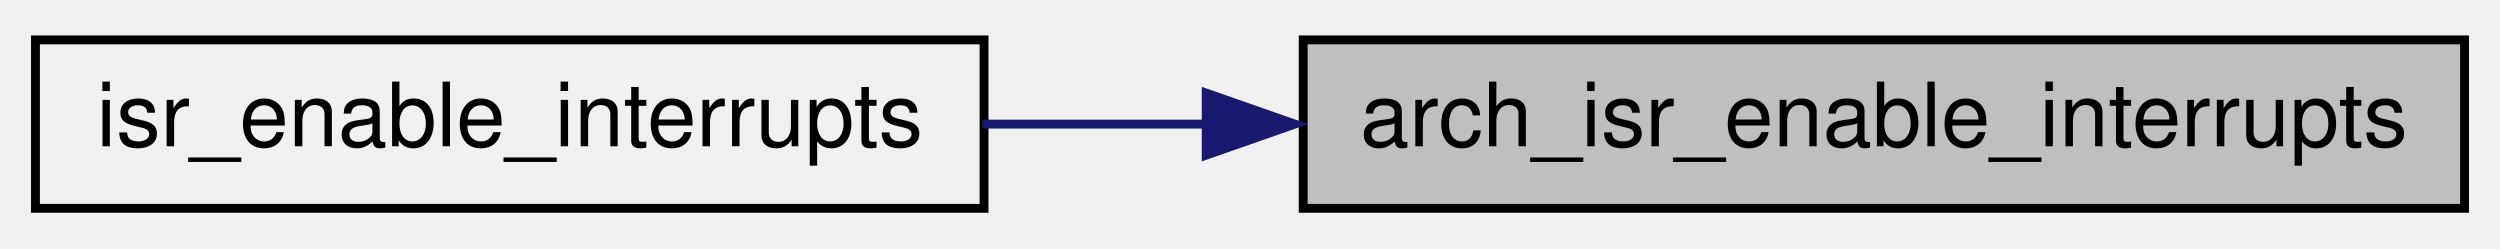
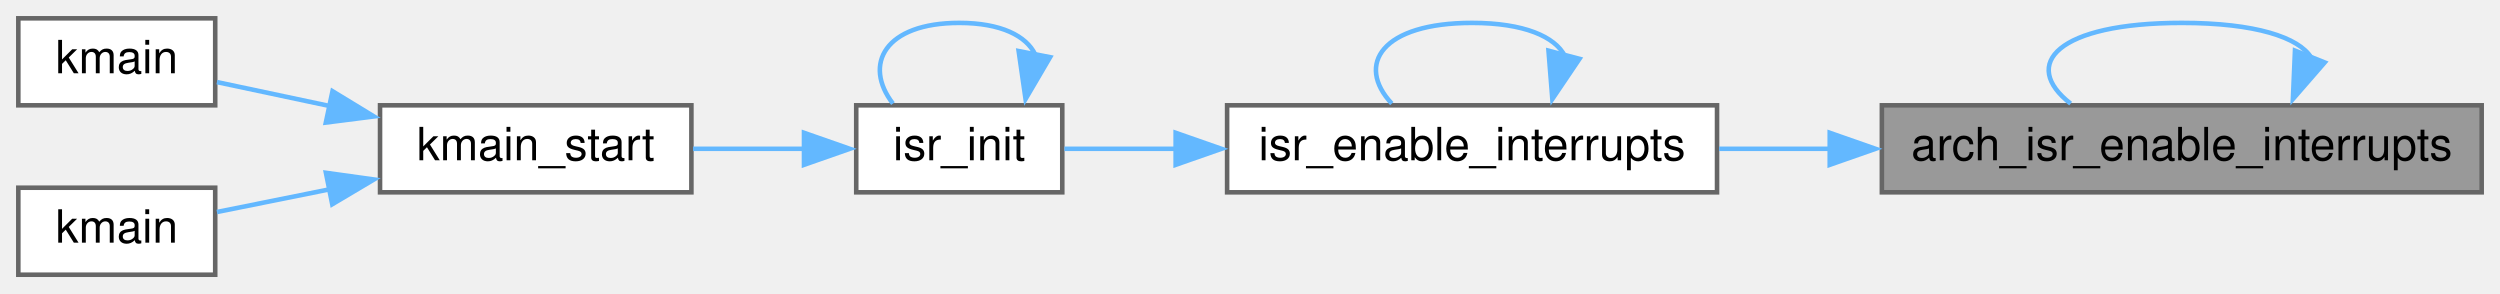
- <svg xmlns="http://www.w3.org/2000/svg" xmlns:xlink="http://www.w3.org/1999/xlink" width="282pt" height="28pt" viewBox="0.00 0.00 282.00 28.00">
-   <g id="graph0" class="graph" transform="scale(1 1) rotate(0) translate(4 24)">
-     <g id="node1" class="node">
-       <g id="a_node1">
+ <svg xmlns="http://www.w3.org/2000/svg" xmlns:xlink="http://www.w3.org/1999/xlink" width="546pt" height="64pt" viewBox="0.00 0.00 546.00 64.00">
+   <g id="graph0" class="graph" transform="scale(1 1) rotate(0) translate(4 60)">
+     <g id="Node000001" class="node">
+       <g id="a_Node000001">
        <a xlink:title=" ">
-           <polygon fill="#bfbfbf" stroke="black" points="143,-0.5 143,-19.5 274,-19.5 274,-0.5 143,-0.5" />
-           <text text-anchor="middle" x="208.5" y="-7.5" font-family="Helvetica,sans-Serif" font-size="10.00">arch_isr_enable_interrupts</text>
+           <polygon fill="#999999" stroke="#666666" points="538,-37 407,-37 407,-18 538,-18 538,-37" />
+           <text text-anchor="middle" x="472.5" y="-25" font-family="Helvetica,sans-Serif" font-size="10.00">arch_isr_enable_interrupts</text>
        </a>
      </g>
    </g>
-     <g id="node2" class="node">
-       <g id="a_node2">
-         <a xlink:href="isr_8c.html#ab3c2f37893bf0fe6a7efc06e3d908834" target="_top" xlink:title=" ">
-           <polygon fill="none" stroke="black" points="0,-0.5 0,-19.5 107,-19.5 107,-0.5 0,-0.5" />
-           <text text-anchor="middle" x="53.5" y="-7.5" font-family="Helvetica,sans-Serif" font-size="10.00">isr_enable_interrupts</text>
+     <g id="edge1_Node000001_Node000001" class="edge">
+       <g id="a_edge1_Node000001_Node000001">
+         <a xlink:title=" ">
+           <path fill="none" stroke="#63b8ff" d="M500.77,-47.42C498.1,-51.8 488.68,-55 472.5,-55 445.25,-55 437.17,-45.94 448.23,-37.37" />
+           <polygon fill="#63b8ff" stroke="#63b8ff" points="503.72,-46.36 496.77,-38.37 497.22,-48.95 503.72,-46.36" />
        </a>
      </g>
    </g>
-     <g id="edge1" class="edge">
-       <path fill="none" stroke="midnightblue" d="M132.22,-10C123.62,-10 115.01,-10 106.81,-10" />
-       <polygon fill="midnightblue" stroke="midnightblue" points="132.06,-13.5 142.06,-10 132.06,-6.5 132.06,-13.5" />
+     <g id="Node000002" class="node">
+       <g id="a_Node000002">
+         <a xlink:href="isr_8c.html#ab3c2f37893bf0fe6a7efc06e3d908834" target="_top" xlink:title=" ">
+           <polygon fill="white" stroke="#666666" points="371,-37 264,-37 264,-18 371,-18 371,-37" />
+           <text text-anchor="middle" x="317.5" y="-25" font-family="Helvetica,sans-Serif" font-size="10.00">isr_enable_interrupts</text>
+         </a>
+       </g>
+     </g>
+     <g id="edge2_Node000001_Node000002" class="edge">
+       <g id="a_edge2_Node000001_Node000002">
+         <a xlink:title=" ">
+           <path fill="none" stroke="#63b8ff" d="M395.82,-27.5C387.58,-27.5 379.33,-27.5 371.45,-27.5" />
+           <polygon fill="#63b8ff" stroke="#63b8ff" points="395.61,-31 405.61,-27.5 395.61,-24 395.61,-31" />
+         </a>
+       </g>
+     </g>
+     <g id="edge3_Node000002_Node000002" class="edge">
+       <g id="a_edge3_Node000002_Node000002">
+         <a xlink:title=" ">
+           <path fill="none" stroke="#63b8ff" d="M337.77,-47.76C335.64,-51.97 328.88,-55 317.5,-55 297.81,-55 291.97,-45.94 299.97,-37.37" />
+           <polygon fill="#63b8ff" stroke="#63b8ff" points="340.96,-47.15 335.03,-38.37 334.19,-48.93 340.96,-47.15" />
+         </a>
+       </g>
+     </g>
+     <g id="Node000003" class="node">
+       <g id="a_Node000003">
+         <a xlink:href="isr_8c.html#a2ea31f33125954459edbe7f4d7971ffa" target="_top" xlink:title=" ">
+           <polygon fill="white" stroke="#666666" points="228,-37 183,-37 183,-18 228,-18 228,-37" />
+           <text text-anchor="middle" x="205.5" y="-25" font-family="Helvetica,sans-Serif" font-size="10.00">isr_init</text>
+         </a>
+       </g>
+     </g>
+     <g id="edge4_Node000002_Node000003" class="edge">
+       <g id="a_edge4_Node000002_Node000003">
+         <a xlink:title=" ">
+           <path fill="none" stroke="#63b8ff" d="M252.97,-27.5C244.2,-27.5 235.73,-27.5 228.47,-27.5" />
+           <polygon fill="#63b8ff" stroke="#63b8ff" points="252.76,-31 262.76,-27.5 252.76,-24 252.76,-31" />
+         </a>
+       </g>
+     </g>
+     <g id="edge5_Node000003_Node000003" class="edge">
+       <g id="a_edge5_Node000003_Node000003">
+         <a xlink:title=" ">
+           <path fill="none" stroke="#63b8ff" d="M222.09,-48.1C220.17,-52.13 214.65,-55 205.5,-55 189.24,-55 184.41,-45.94 191.02,-37.37" />
+           <polygon fill="#63b8ff" stroke="#63b8ff" points="225.34,-47.51 219.98,-38.37 218.47,-48.85 225.34,-47.51" />
+         </a>
+       </g>
+     </g>
+     <g id="Node000004" class="node">
+       <g id="a_Node000004">
+         <a xlink:href="kmain_8c.html#a666c17b307920a60e50fcf56312f9500" target="_top" xlink:title=" ">
+           <polygon fill="white" stroke="#666666" points="147,-37 79,-37 79,-18 147,-18 147,-37" />
+           <text text-anchor="middle" x="113" y="-25" font-family="Helvetica,sans-Serif" font-size="10.00">kmain_start</text>
+         </a>
+       </g>
+     </g>
+     <g id="edge6_Node000003_Node000004" class="edge">
+       <g id="a_edge6_Node000003_Node000004">
+         <a xlink:title=" ">
+           <path fill="none" stroke="#63b8ff" d="M171.83,-27.5C163.88,-27.5 155.35,-27.5 147.37,-27.5" />
+           <polygon fill="#63b8ff" stroke="#63b8ff" points="171.59,-31 181.59,-27.5 171.59,-24 171.59,-31" />
+         </a>
+       </g>
+     </g>
+     <g id="Node000005" class="node">
+       <g id="a_Node000005">
+         <a xlink:href="arch_2aarch32_2board_2raspi2_2kmain_8c.html#a798325fe646ee31fccf3f735f9bbaf60" target="_top" xlink:title=" ">
+           <polygon fill="white" stroke="#666666" points="43,-56 0,-56 0,-37 43,-37 43,-56" />
+           <text text-anchor="middle" x="21.5" y="-44" font-family="Helvetica,sans-Serif" font-size="10.00">kmain</text>
+         </a>
+       </g>
+     </g>
+     <g id="edge7_Node000004_Node000005" class="edge">
+       <g id="a_edge7_Node000004_Node000005">
+         <a xlink:title=" ">
+           <path fill="none" stroke="#63b8ff" d="M67.93,-36.86C59.36,-38.67 50.76,-40.5 43.38,-42.07" />
+           <polygon fill="#63b8ff" stroke="#63b8ff" points="68.62,-40.08 77.67,-34.57 67.16,-33.23 68.62,-40.08" />
+         </a>
+       </g>
+     </g>
+     <g id="Node000006" class="node">
+       <g id="a_Node000006">
+         <a xlink:href="arch_2x86__64_2kmain_8c.html#ad6d3bd9ddd2519d6040e79426dc57fb5" target="_top" xlink:title=" ">
+           <polygon fill="white" stroke="#666666" points="43,-19 0,-19 0,0 43,0 43,-19" />
+           <text text-anchor="middle" x="21.5" y="-7" font-family="Helvetica,sans-Serif" font-size="10.00">kmain</text>
+         </a>
+       </g>
+     </g>
+     <g id="edge8_Node000004_Node000006" class="edge">
+       <g id="a_edge8_Node000004_Node000006">
+         <a xlink:title=" ">
+           <path fill="none" stroke="#63b8ff" d="M67.93,-18.64C59.36,-16.91 50.76,-15.18 43.38,-13.7" />
+           <polygon fill="#63b8ff" stroke="#63b8ff" points="67.18,-22.26 77.67,-20.8 68.56,-15.39 67.18,-22.26" />
+         </a>
+       </g>
    </g>
  </g>
</svg>
